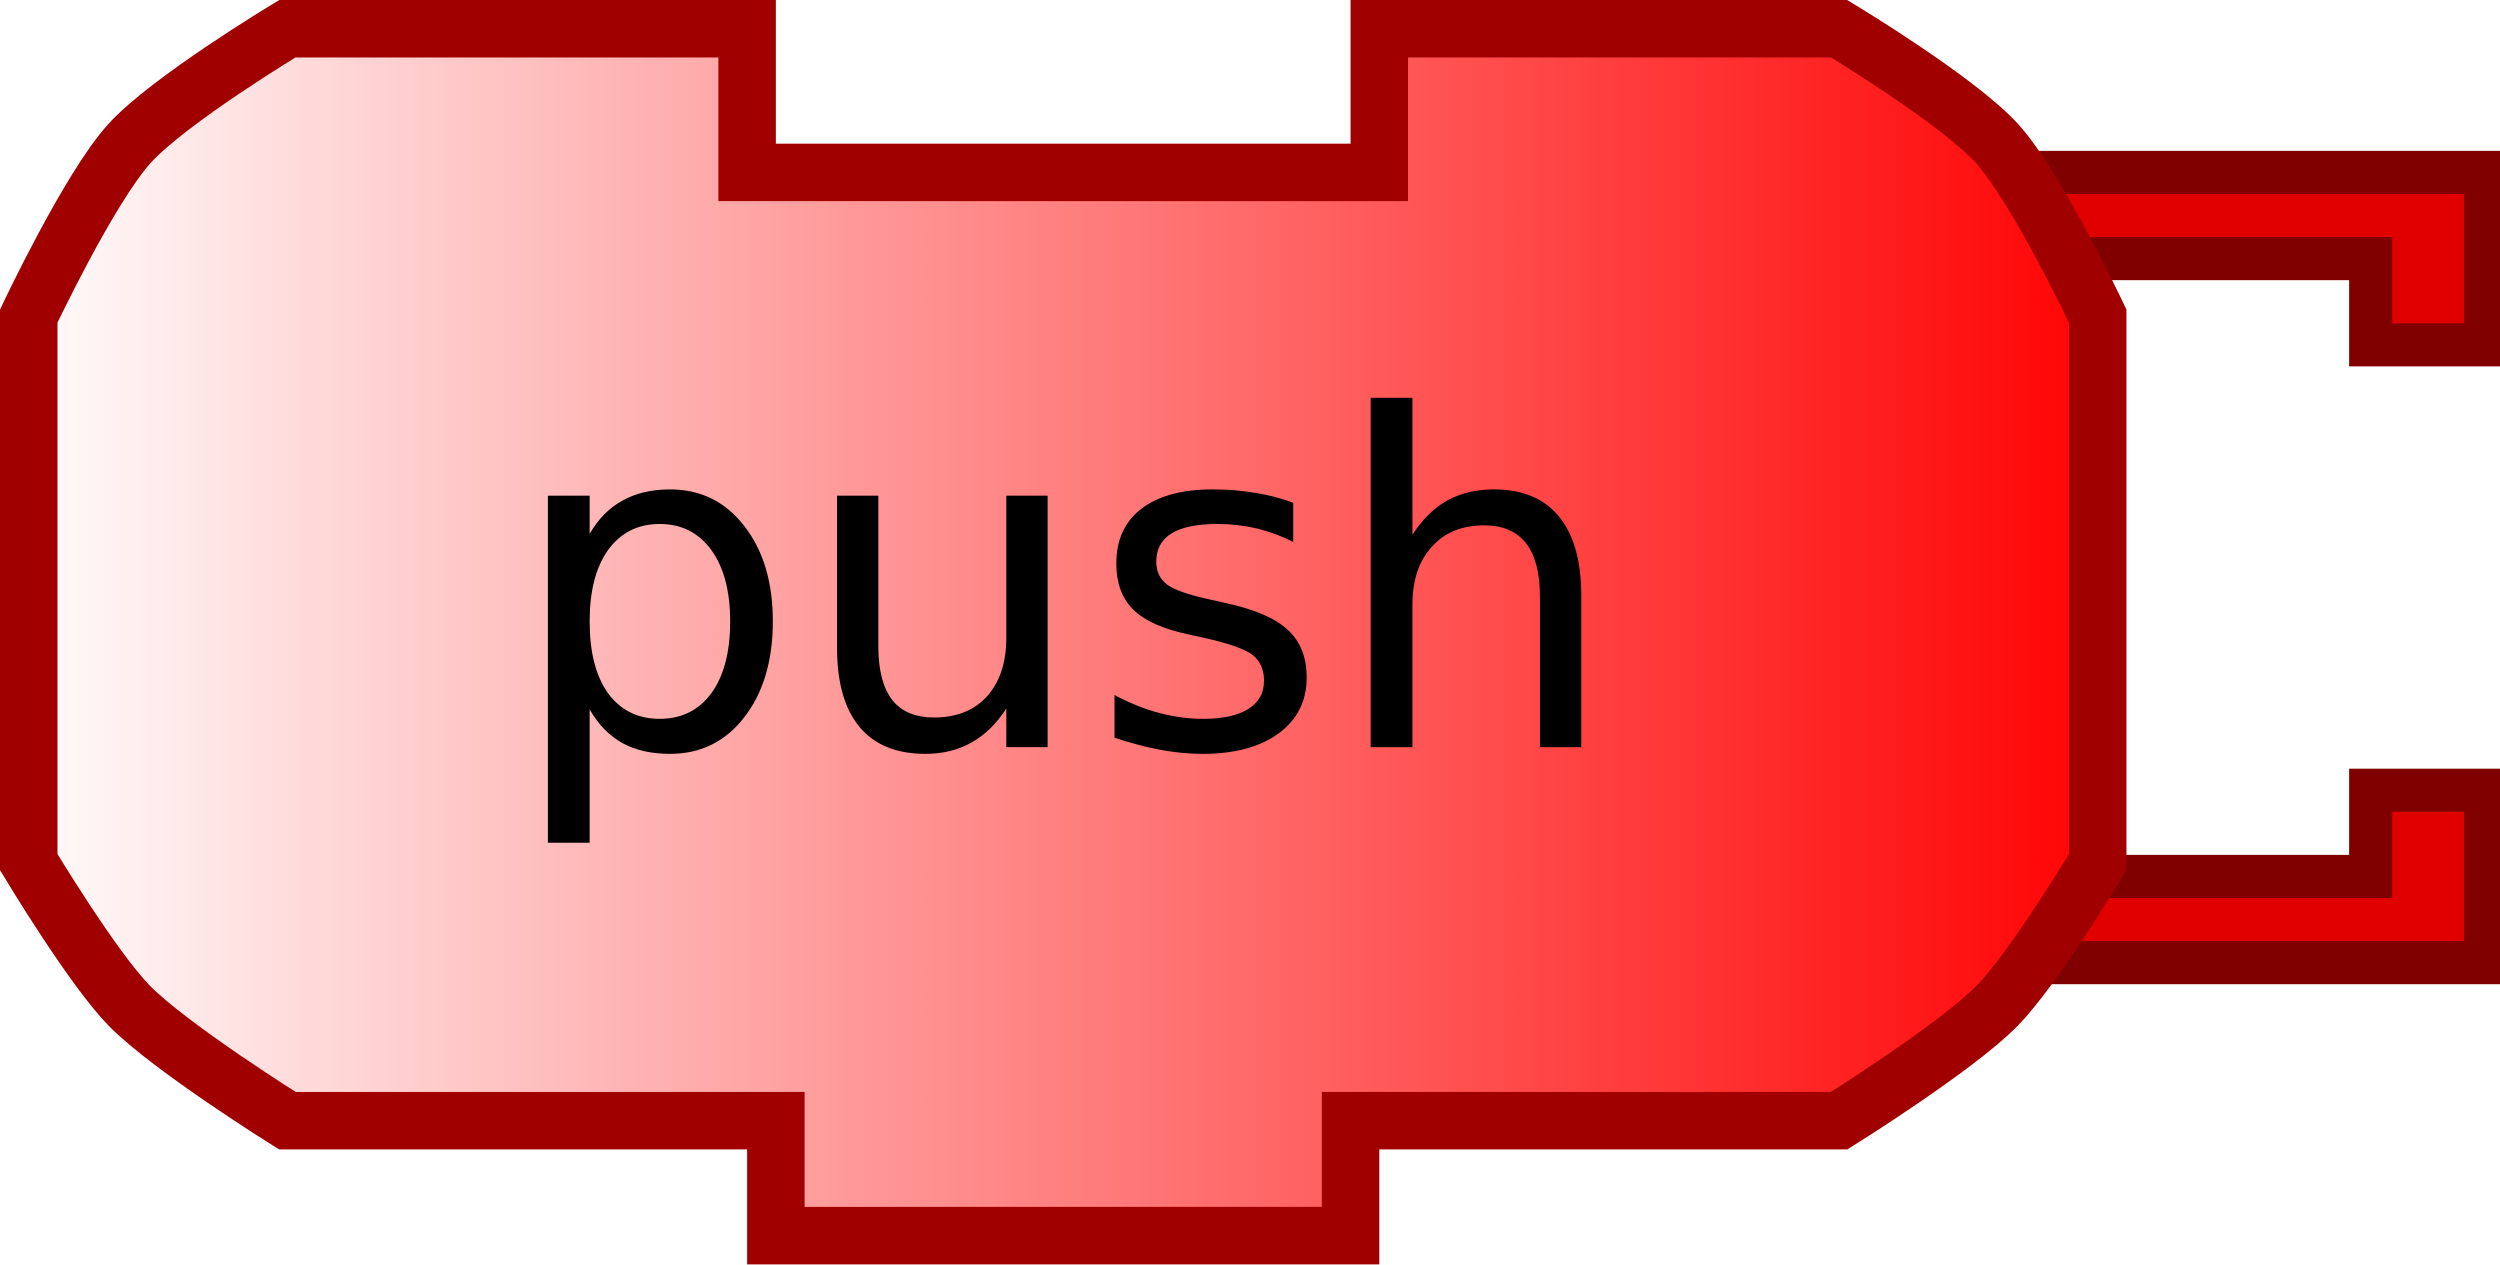
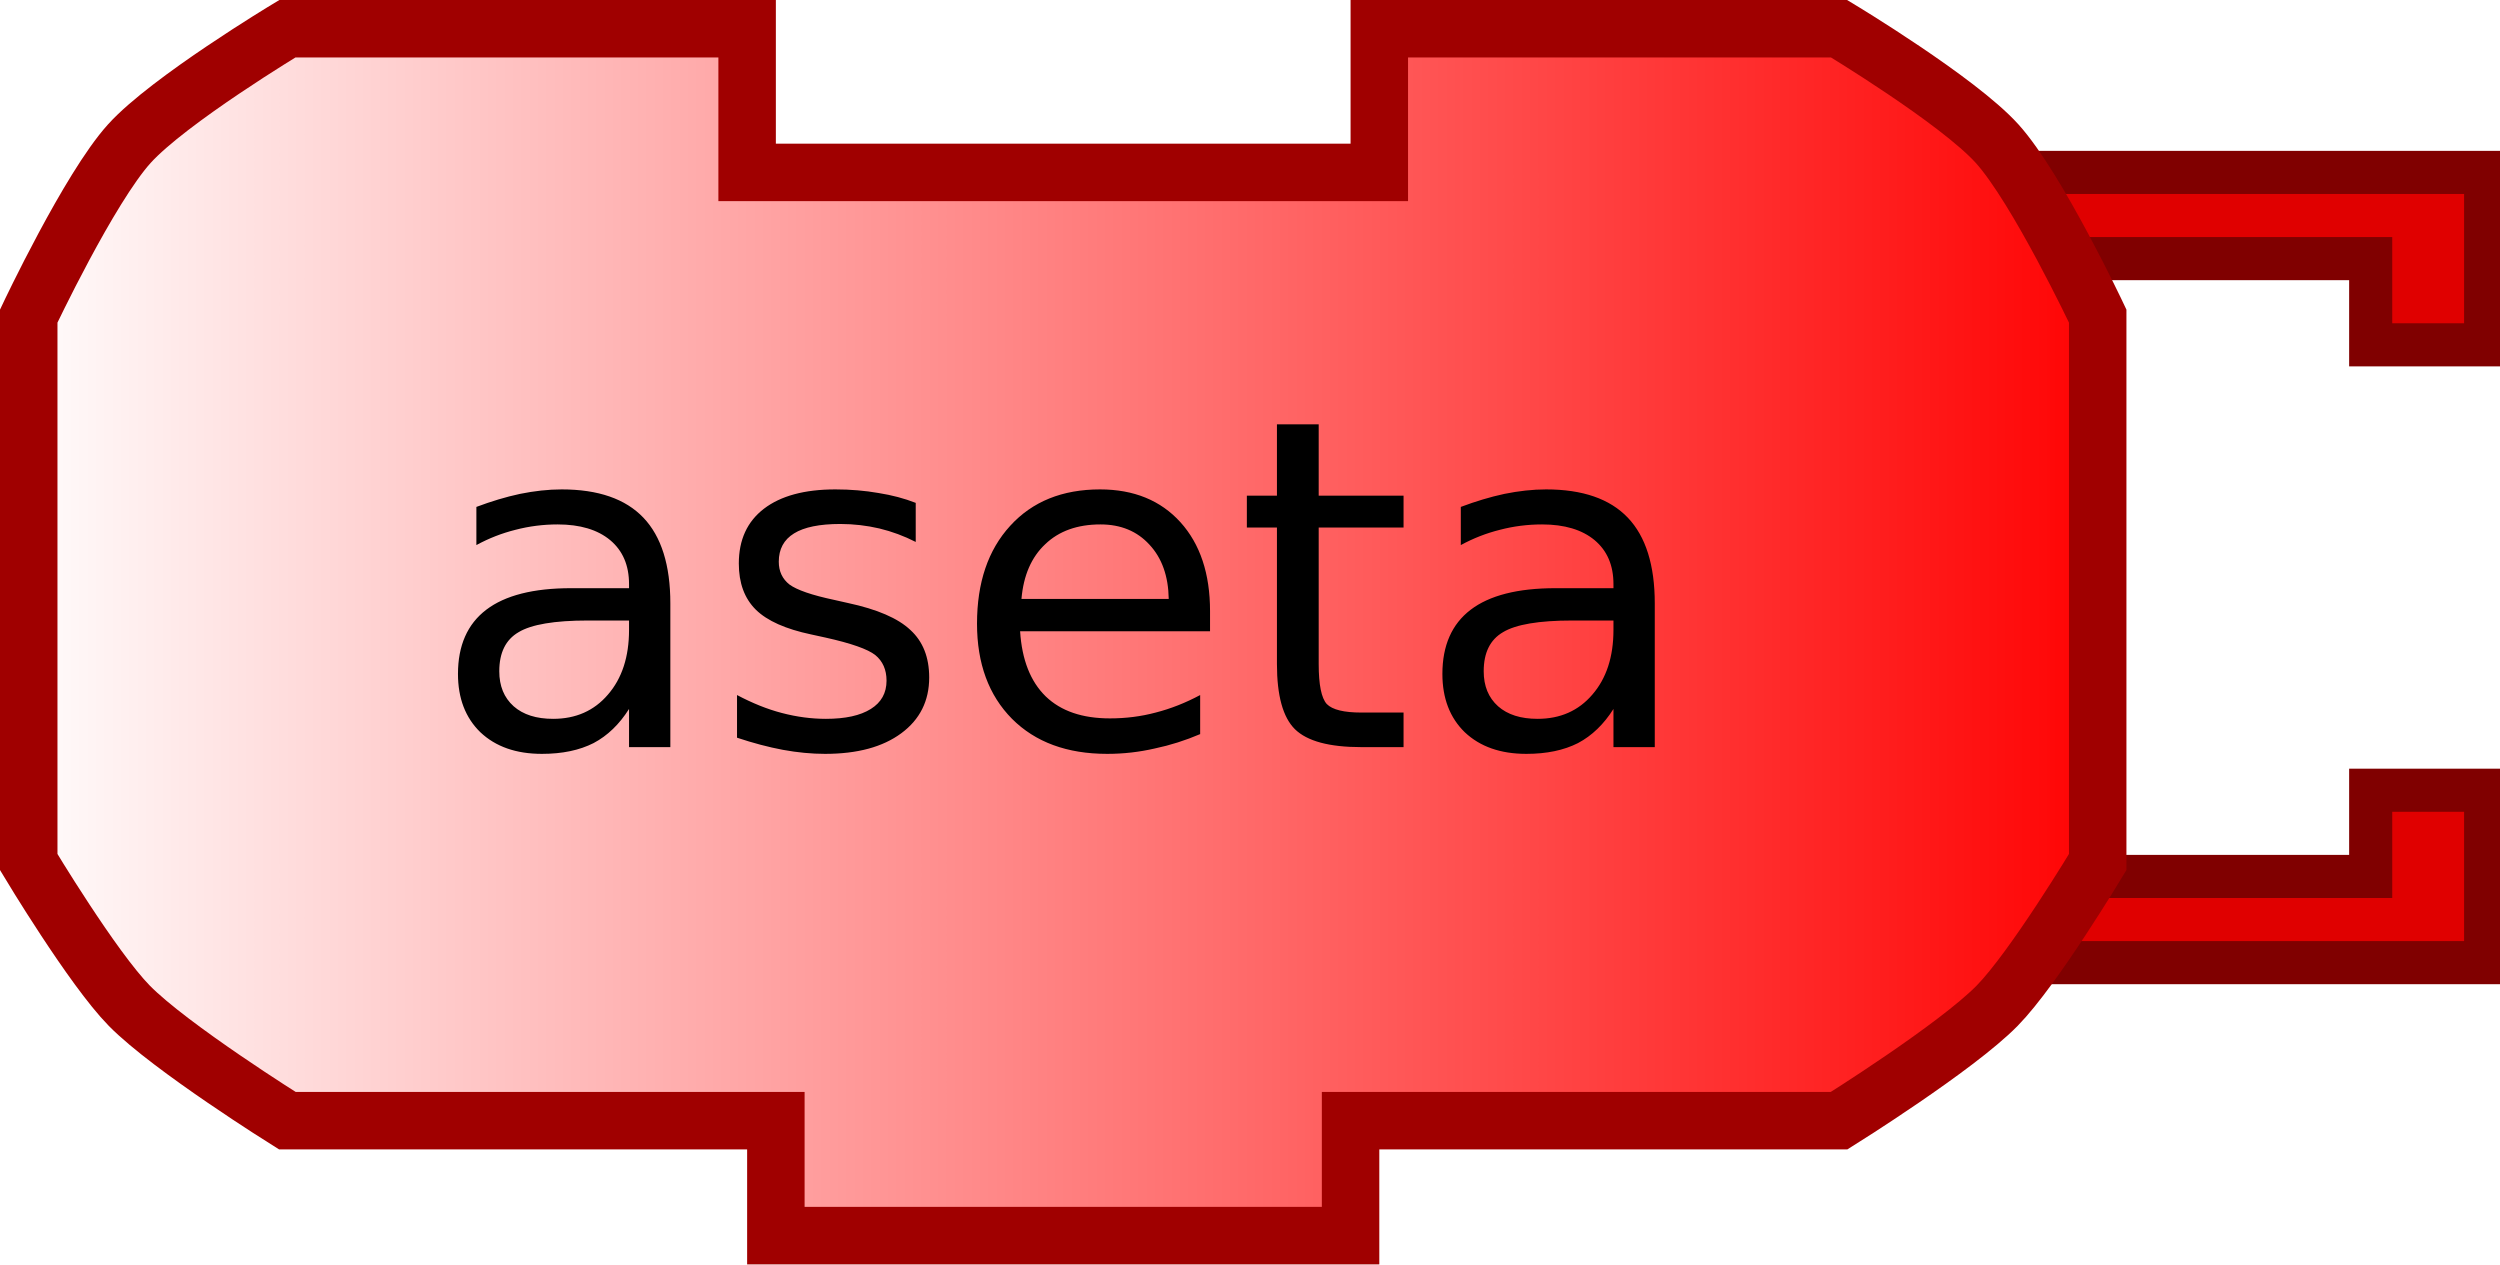
<svg xmlns="http://www.w3.org/2000/svg" xmlns:xlink="http://www.w3.org/1999/xlink" width="87" height="44">
  <defs>
    <linearGradient id="linearGradient3166">
      <stop style="stop-color:#ffffff;stop-opacity:1;" offset="0" id="stop3168" />
      <stop style="stop-color:#ff0000;stop-opacity:1;" offset="1" id="stop3170" />
    </linearGradient>
    <linearGradient xlink:href="#linearGradient3166" id="linearGradient3172" x1="0" y1="22" x2="74" y2="22" gradientUnits="userSpaceOnUse" />
  </defs>
  <path style="fill:#e00000;fill-opacity:1;stroke:#800000;stroke-width:1.5;stroke-opacity:1" d="M 70,6 L 86.5,6 L 86.5,12 L 82.5,12 L 82.5,9 L 72,9" />
  <path style="fill:#e00000;fill-opacity:1;stroke:#800000;stroke-width:1.5;stroke-opacity:1" d="M 70,33.5 L 86.5,33.5 L 86.5,27.5 L 82.5,27.5 L 82.5,30.5 L 72,30.5" />
  <path style="fill:url(#linearGradient3172);fill-opacity:1;stroke:#a00000;stroke-width:2;stroke-opacity:1" d="M 48,1 C 64,1 64,1 64,1 C 64,1 68.132,3.487 69.5,5 C 70.897,6.546 73,11 73,11 L 73,30 C 73,30 70.783,33.694 69.5,35 C 68.07,36.456 64,39 64,39 L 47,39 L 47,39 L 47,43 L 27,43 L 27,39 L 10,39 C 10,39 5.93,36.456 4.5,35 C 3.217,33.694 1,30 1,30 L 1,11 C 1,11 3.103,6.546 4.5,5 C 5.868,3.487 10,1 10,1 L 26,1 L 26,6 L 48,6 L 48,1 z" />
  <text style="font-size:18px;text-anchor:middle;text-align:center;font-family:Bitstream Vera Sans">
-     <tspan x="37" y="26" style="font-size:16px;;font-family:Bitstream Vera Sans">push</tspan>
+     <tspan x="37" y="26" style="font-size:16px;;font-family:Bitstream Vera Sans">aseta</tspan>
  </text>
</svg>
